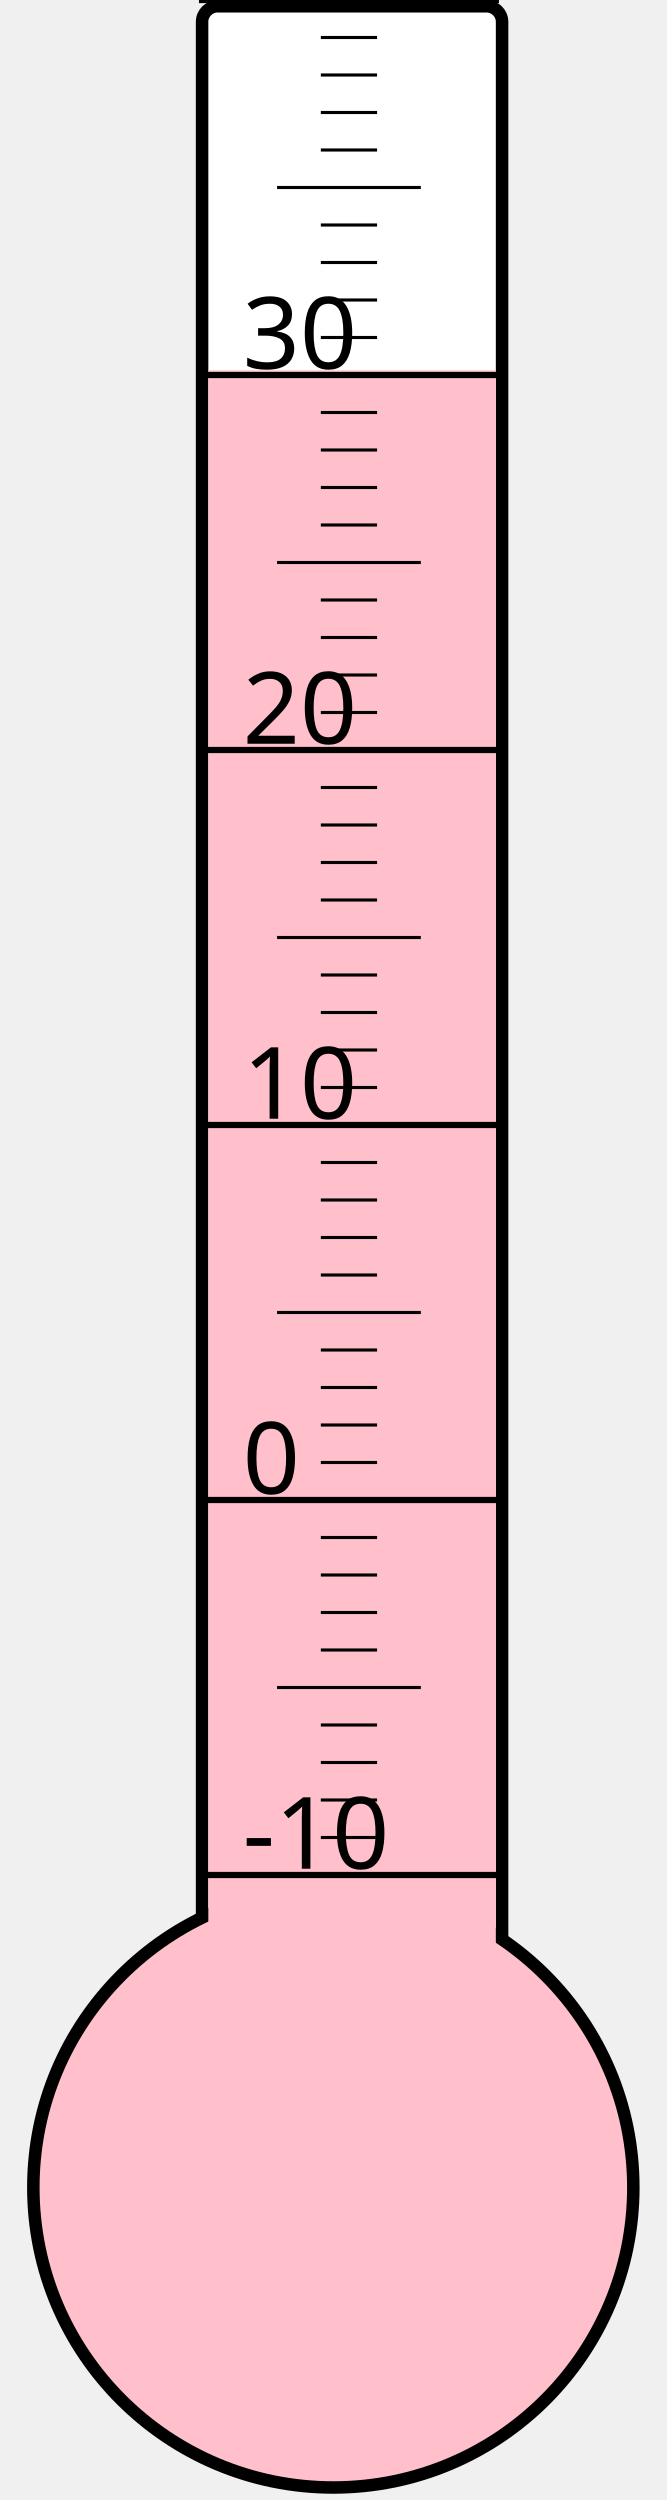
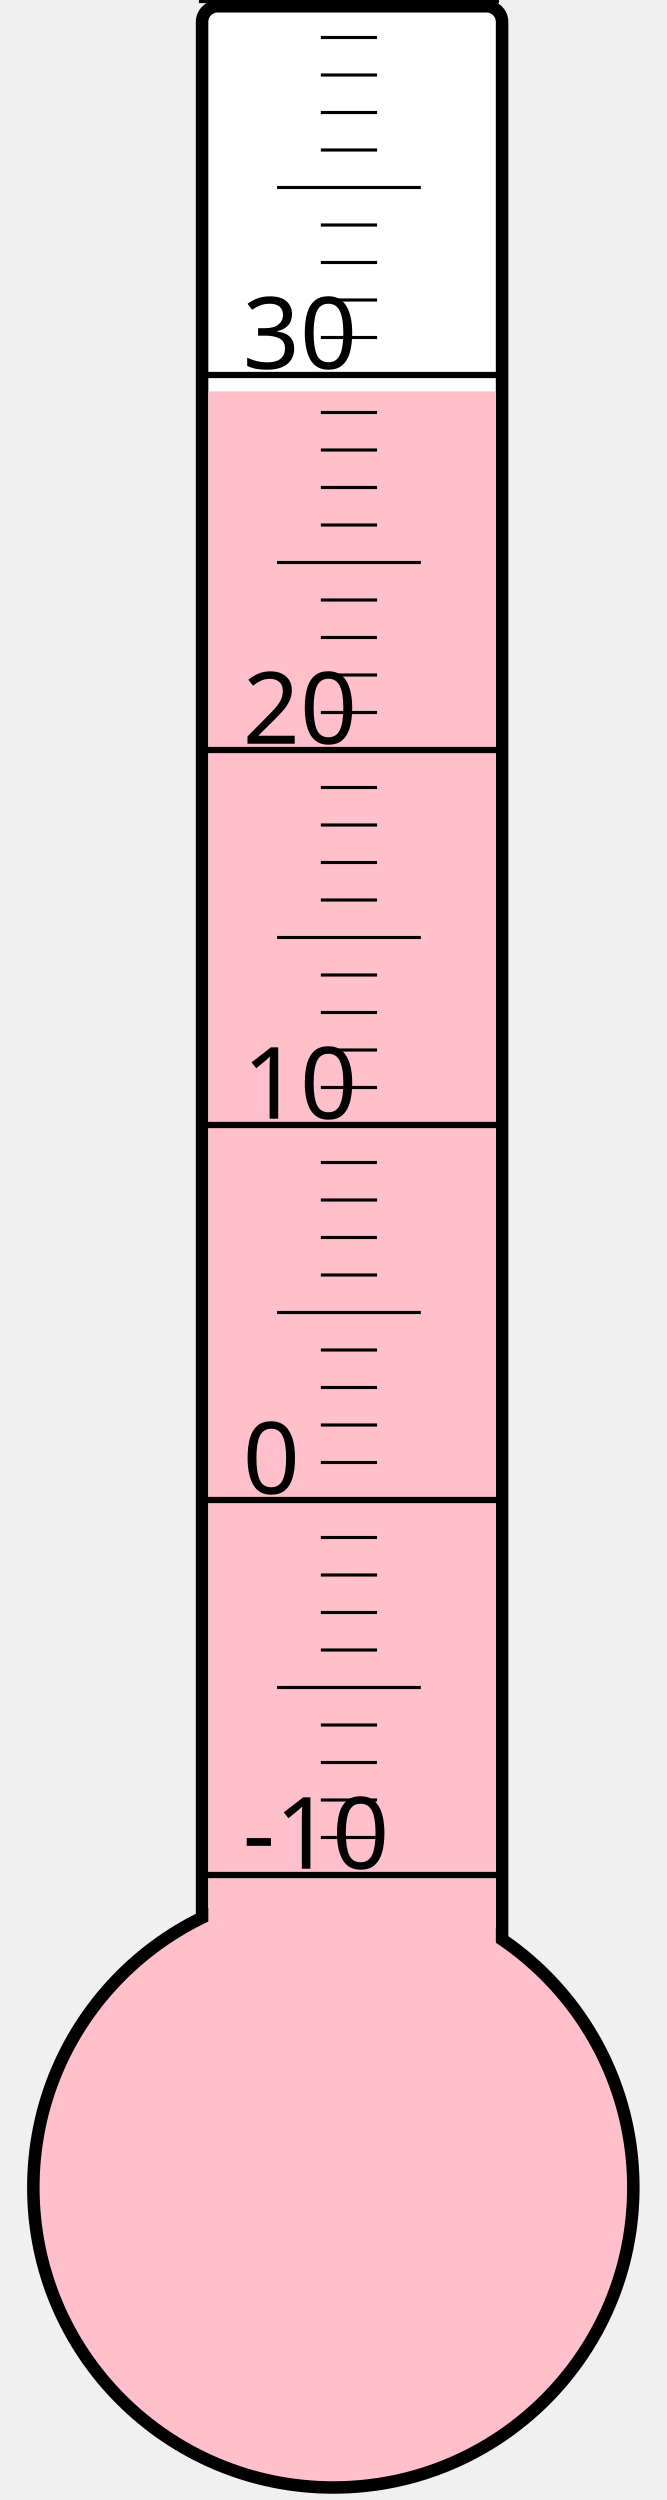
<svg xmlns="http://www.w3.org/2000/svg" width="40px" height="150px" viewBox="0 0 200 800">
  <rect width="200" height="800" x="0" y="0" style="fill: #ffffeb; fill-opacity: 0;" />
  <rect width="96" height="680" x="58" y="2" rx="5" ry="5" style="fill: white; fill-opacity: 1; stroke: black; stroke-width: 4;" />
  <circle cx="100" cy="700" r="96" style="fill: pink; stroke: black; stroke-width: 4;" />
-   <rect width="92" height="581.5" x="60" y="118.5" style="fill: pink; fill-opacity: 1; stroke-width: 0;" />
+   <rect width="92" height="574.75" x="60" y="125.25" style="fill: pink; fill-opacity: 1; stroke-width: 0;" />
  <text x="71" y="598" style="font-family: sans-serif; font-size: 24pt;">-10</text>
  <text x="71" y="478" style="font-family: sans-serif; font-size: 24pt;">0</text>
  <text x="71" y="358" style="font-family: sans-serif; font-size: 24pt;">10</text>
  <text x="71" y="238" style="font-family: sans-serif; font-size: 24pt;">20</text>
  <text x="71" y="118" style="font-family: sans-serif; font-size: 24pt;">30</text>
  <g style="stroke: black;">
    <line x1="57" y1="600" x2="153" y2="600" style="stroke-width: 2;" />
    <line x1="96" y1="588" x2="114" y2="588" style="stroke-width: 1;" />
    <line x1="96" y1="576" x2="114" y2="576" style="stroke-width: 1;" />
    <line x1="96" y1="564" x2="114" y2="564" style="stroke-width: 1;" />
    <line x1="96" y1="552" x2="114" y2="552" style="stroke-width: 1;" />
    <line x1="82" y1="540" x2="128" y2="540" style="stroke-width: 1;" />
    <line x1="96" y1="528" x2="114" y2="528" style="stroke-width: 1;" />
    <line x1="96" y1="516" x2="114" y2="516" style="stroke-width: 1;" />
    <line x1="96" y1="504" x2="114" y2="504" style="stroke-width: 1;" />
    <line x1="96" y1="492" x2="114" y2="492" style="stroke-width: 1;" />
    <line x1="57" y1="480" x2="153" y2="480" style="stroke-width: 2;" />
    <line x1="96" y1="468" x2="114" y2="468" style="stroke-width: 1;" />
    <line x1="96" y1="456" x2="114" y2="456" style="stroke-width: 1;" />
    <line x1="96" y1="444" x2="114" y2="444" style="stroke-width: 1;" />
    <line x1="96" y1="432" x2="114" y2="432" style="stroke-width: 1;" />
    <line x1="82" y1="420" x2="128" y2="420" style="stroke-width: 1;" />
    <line x1="96" y1="408" x2="114" y2="408" style="stroke-width: 1;" />
    <line x1="96" y1="396" x2="114" y2="396" style="stroke-width: 1;" />
    <line x1="96" y1="384" x2="114" y2="384" style="stroke-width: 1;" />
    <line x1="96" y1="372" x2="114" y2="372" style="stroke-width: 1;" />
    <line x1="57" y1="360" x2="153" y2="360" style="stroke-width: 2;" />
    <line x1="96" y1="348" x2="114" y2="348" style="stroke-width: 1;" />
    <line x1="96" y1="336" x2="114" y2="336" style="stroke-width: 1;" />
    <line x1="96" y1="324" x2="114" y2="324" style="stroke-width: 1;" />
    <line x1="96" y1="312" x2="114" y2="312" style="stroke-width: 1;" />
    <line x1="82" y1="300" x2="128" y2="300" style="stroke-width: 1;" />
    <line x1="96" y1="288" x2="114" y2="288" style="stroke-width: 1;" />
    <line x1="96" y1="276" x2="114" y2="276" style="stroke-width: 1;" />
    <line x1="96" y1="264" x2="114" y2="264" style="stroke-width: 1;" />
    <line x1="96" y1="252" x2="114" y2="252" style="stroke-width: 1;" />
    <line x1="57" y1="240" x2="153" y2="240" style="stroke-width: 2;" />
    <line x1="96" y1="228" x2="114" y2="228" style="stroke-width: 1;" />
    <line x1="96" y1="216" x2="114" y2="216" style="stroke-width: 1;" />
    <line x1="96" y1="204" x2="114" y2="204" style="stroke-width: 1;" />
    <line x1="96" y1="192" x2="114" y2="192" style="stroke-width: 1;" />
    <line x1="82" y1="180" x2="128" y2="180" style="stroke-width: 1;" />
    <line x1="96" y1="168" x2="114" y2="168" style="stroke-width: 1;" />
    <line x1="96" y1="156" x2="114" y2="156" style="stroke-width: 1;" />
    <line x1="96" y1="144" x2="114" y2="144" style="stroke-width: 1;" />
    <line x1="96" y1="132" x2="114" y2="132" style="stroke-width: 1;" />
    <line x1="57" y1="120" x2="153" y2="120" style="stroke-width: 2;" />
    <line x1="96" y1="108" x2="114" y2="108" style="stroke-width: 1;" />
    <line x1="96" y1="96" x2="114" y2="96" style="stroke-width: 1;" />
    <line x1="96" y1="84" x2="114" y2="84" style="stroke-width: 1;" />
    <line x1="96" y1="72" x2="114" y2="72" style="stroke-width: 1;" />
    <line x1="82" y1="60" x2="128" y2="60" style="stroke-width: 1;" />
    <line x1="96" y1="48" x2="114" y2="48" style="stroke-width: 1;" />
    <line x1="96" y1="36" x2="114" y2="36" style="stroke-width: 1;" />
    <line x1="96" y1="24" x2="114" y2="24" style="stroke-width: 1;" />
    <line x1="96" y1="12" x2="114" y2="12" style="stroke-width: 1;" />
    <line x1="57" y1="0" x2="153" y2="0" style="stroke-width: 2;" />
  </g>
</svg>
